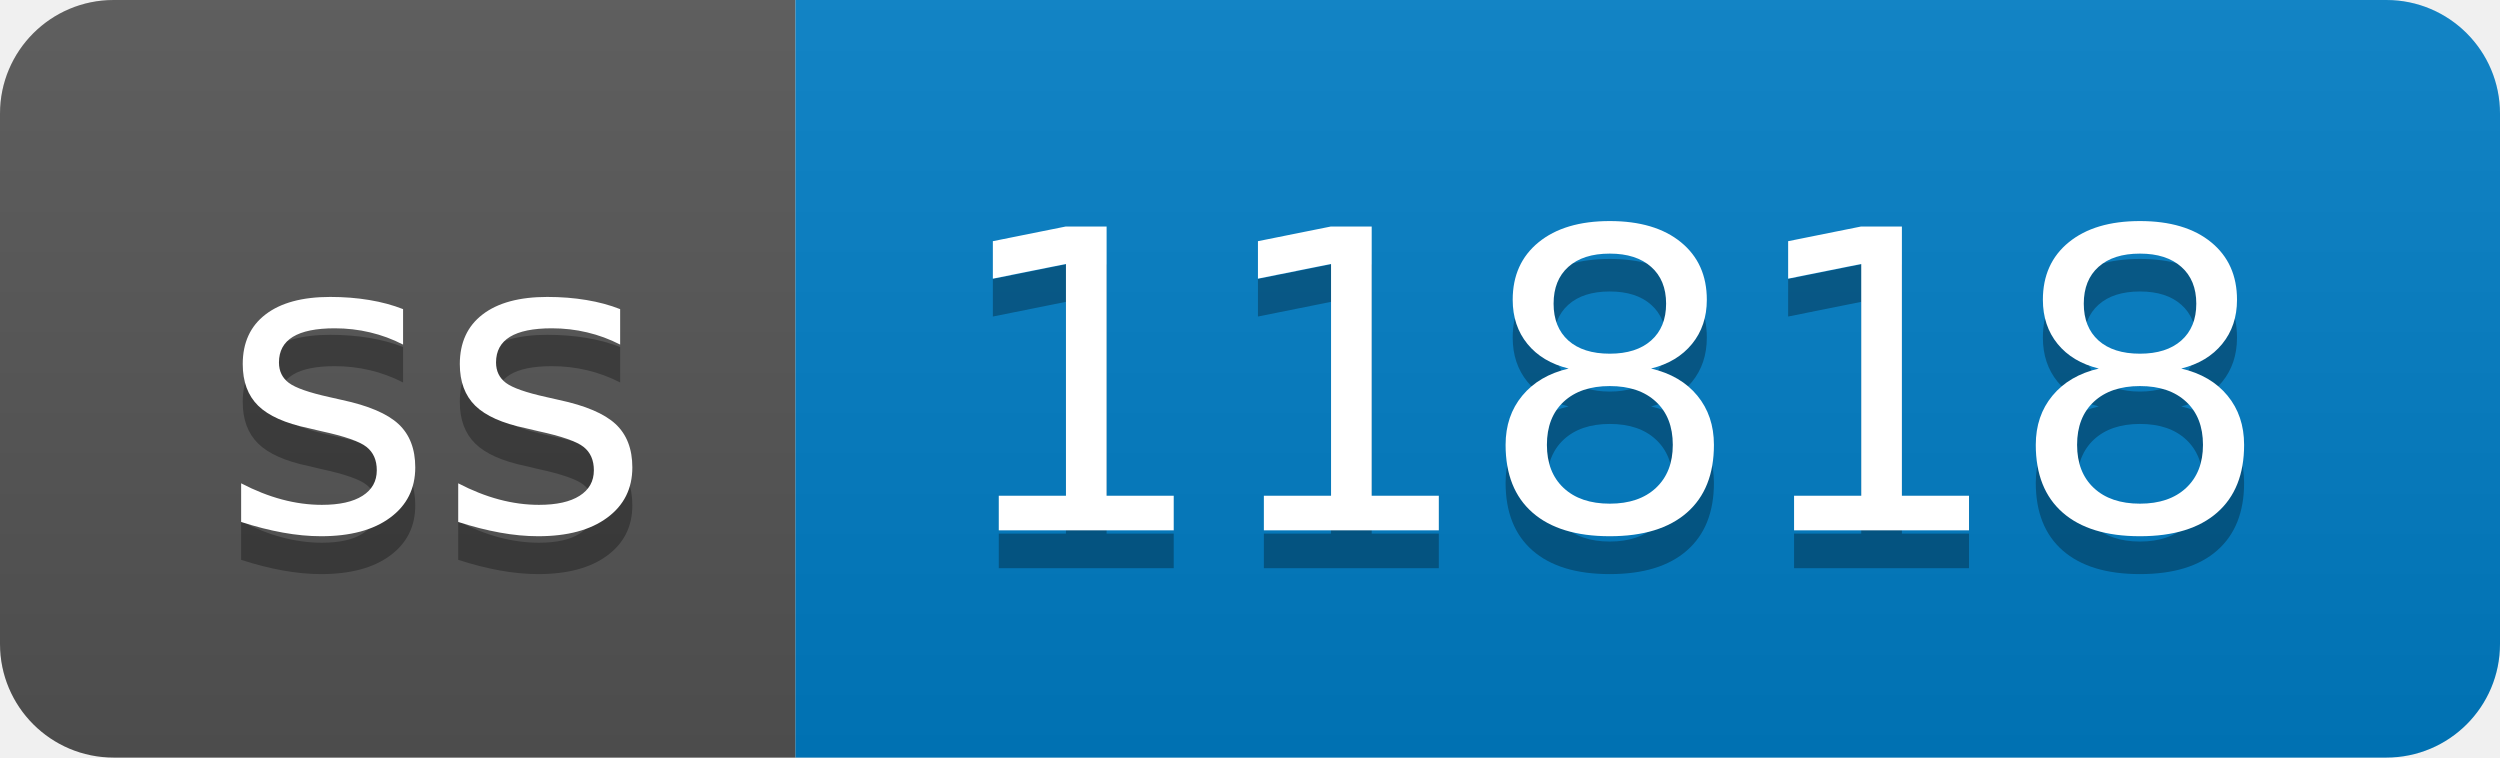
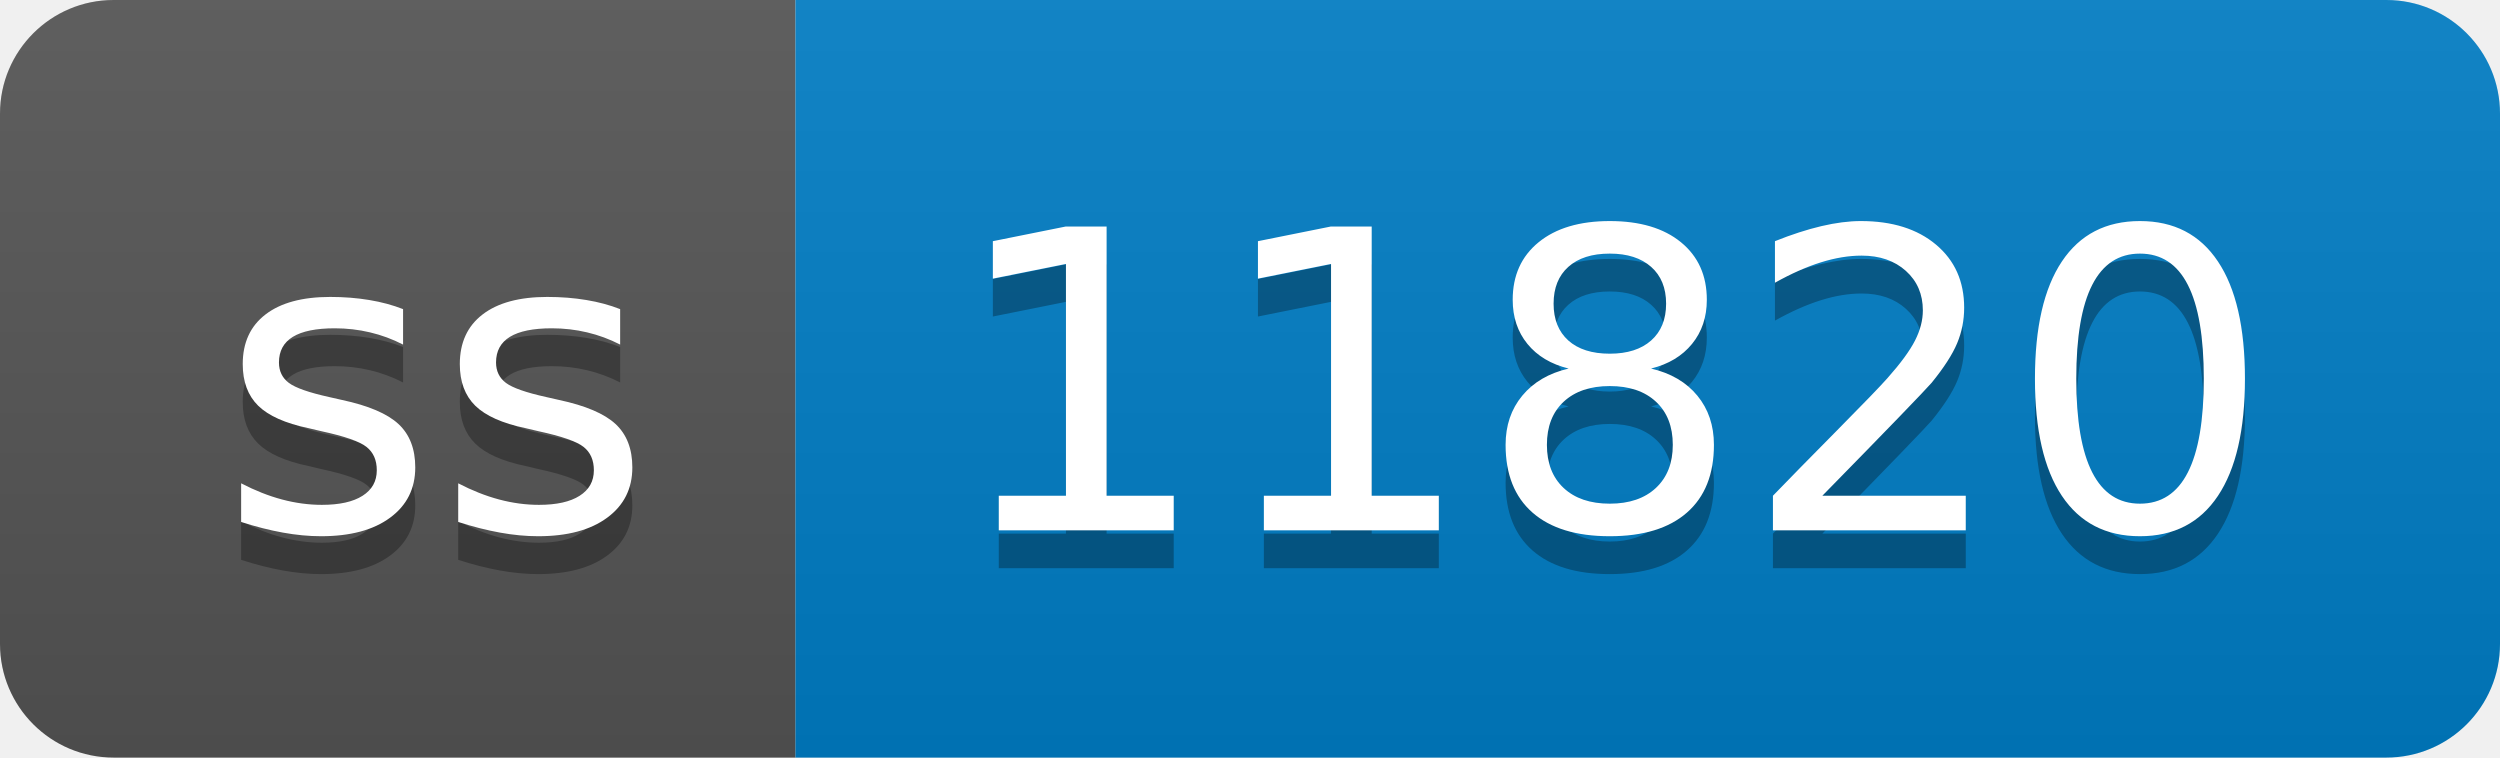
- <svg xmlns="http://www.w3.org/2000/svg" width="66" height="20" role="img" aria-label="ss: 11818">
+ <svg xmlns="http://www.w3.org/2000/svg" width="66" height="20" role="img" aria-label="ss: 11820">
  <linearGradient id="s" x2="0" y2="100%">
    <stop offset="0" stop-color="#bbb" stop-opacity=".1" />
    <stop offset="1" stop-opacity=".1" />
  </linearGradient>
  <clipPath id="r">
    <rect width="66" height="20" rx="3" fill="#fff" />
  </clipPath>
  <g clip-path="url(#r)">
    <rect width="21" height="20" fill="#555" />
    <rect x="21" width="45" height="20" fill="#007ec6" />
    <rect width="66" height="20" fill="url(#s)" />
  </g>
  <g fill="#fff" text-anchor="middle" font-family="Verdana,Geneva,DejaVu Sans,sans-serif" text-rendering="geometricPrecision" font-size="110">
    <text aria-hidden="true" x="115" y="150" fill="#010101" fill-opacity=".3" transform="scale(.1)" textLength="110">ss</text>
    <text x="115" y="140" transform="scale(.1)" fill="#fff" textLength="110">ss</text>
-     <text aria-hidden="true" x="425" y="150" fill="#010101" fill-opacity=".3" transform="scale(.1)" textLength="350">11818</text>
-     <text x="425" y="140" transform="scale(.1)" fill="#fff" textLength="350">11818</text>
+     <text aria-hidden="true" x="425" y="150" fill="#010101" fill-opacity=".3" transform="scale(.1)" textLength="350">11820</text>
+     <text x="425" y="140" transform="scale(.1)" fill="#fff" textLength="350">11820</text>
  </g>
</svg>
